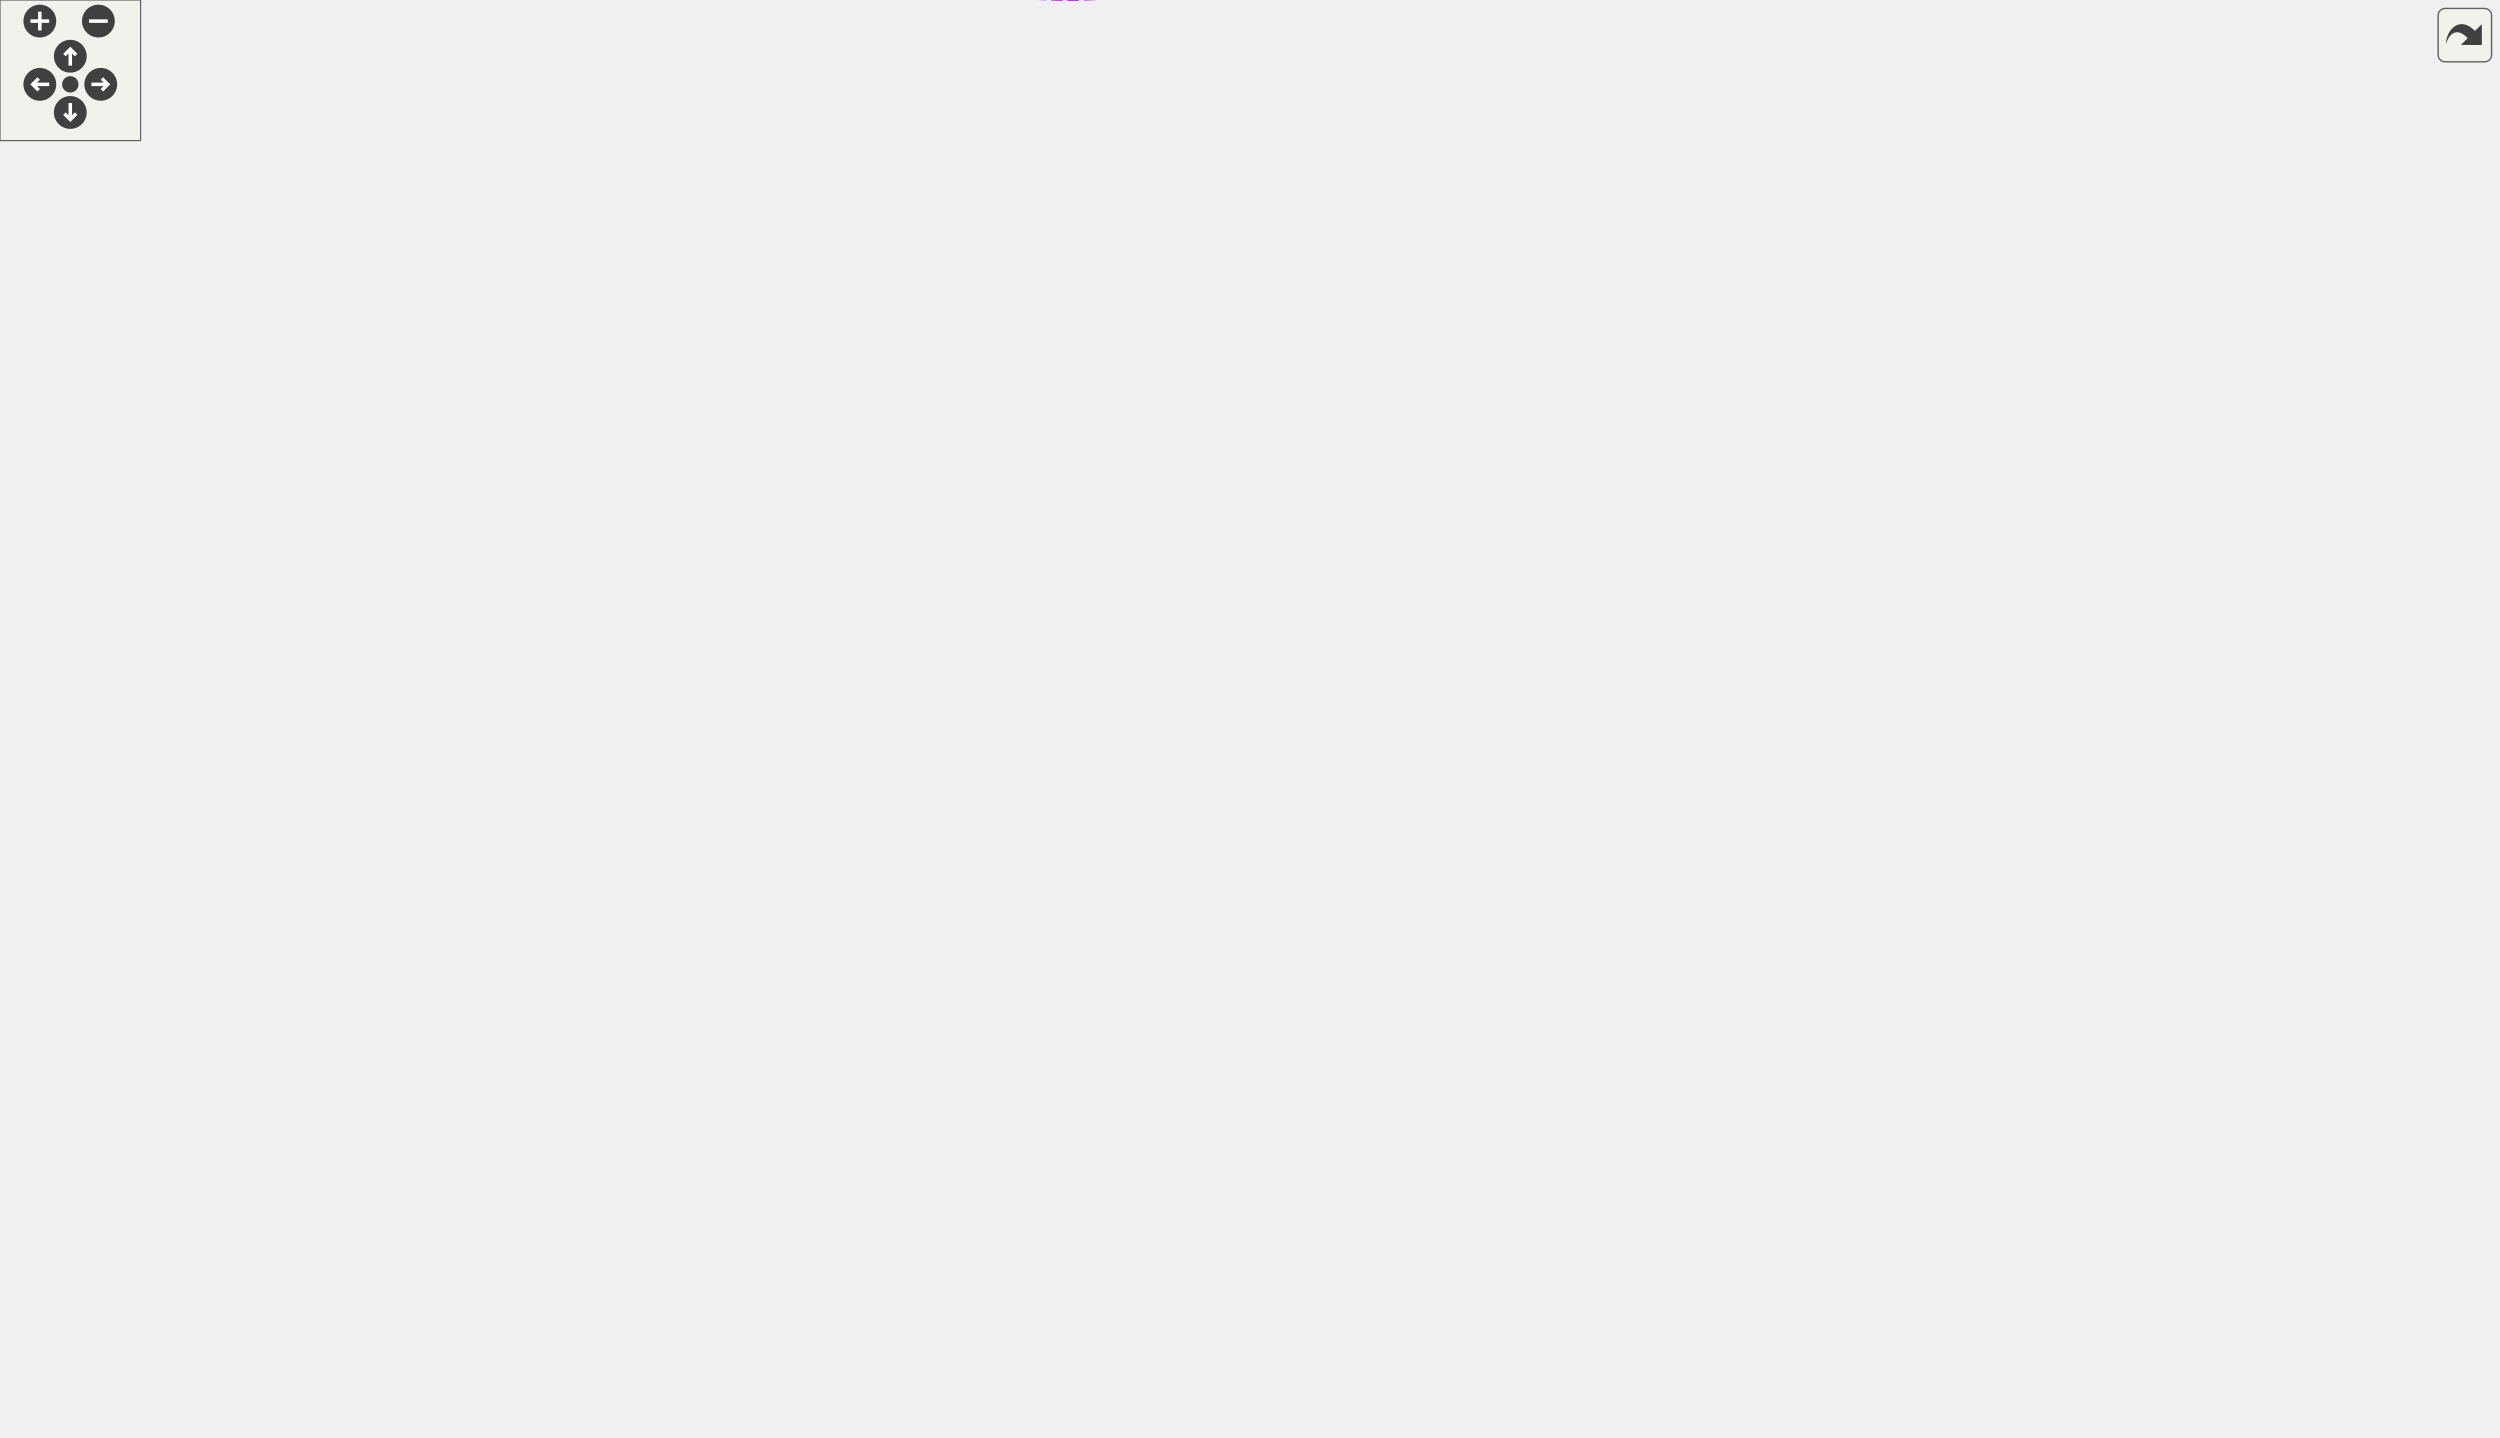
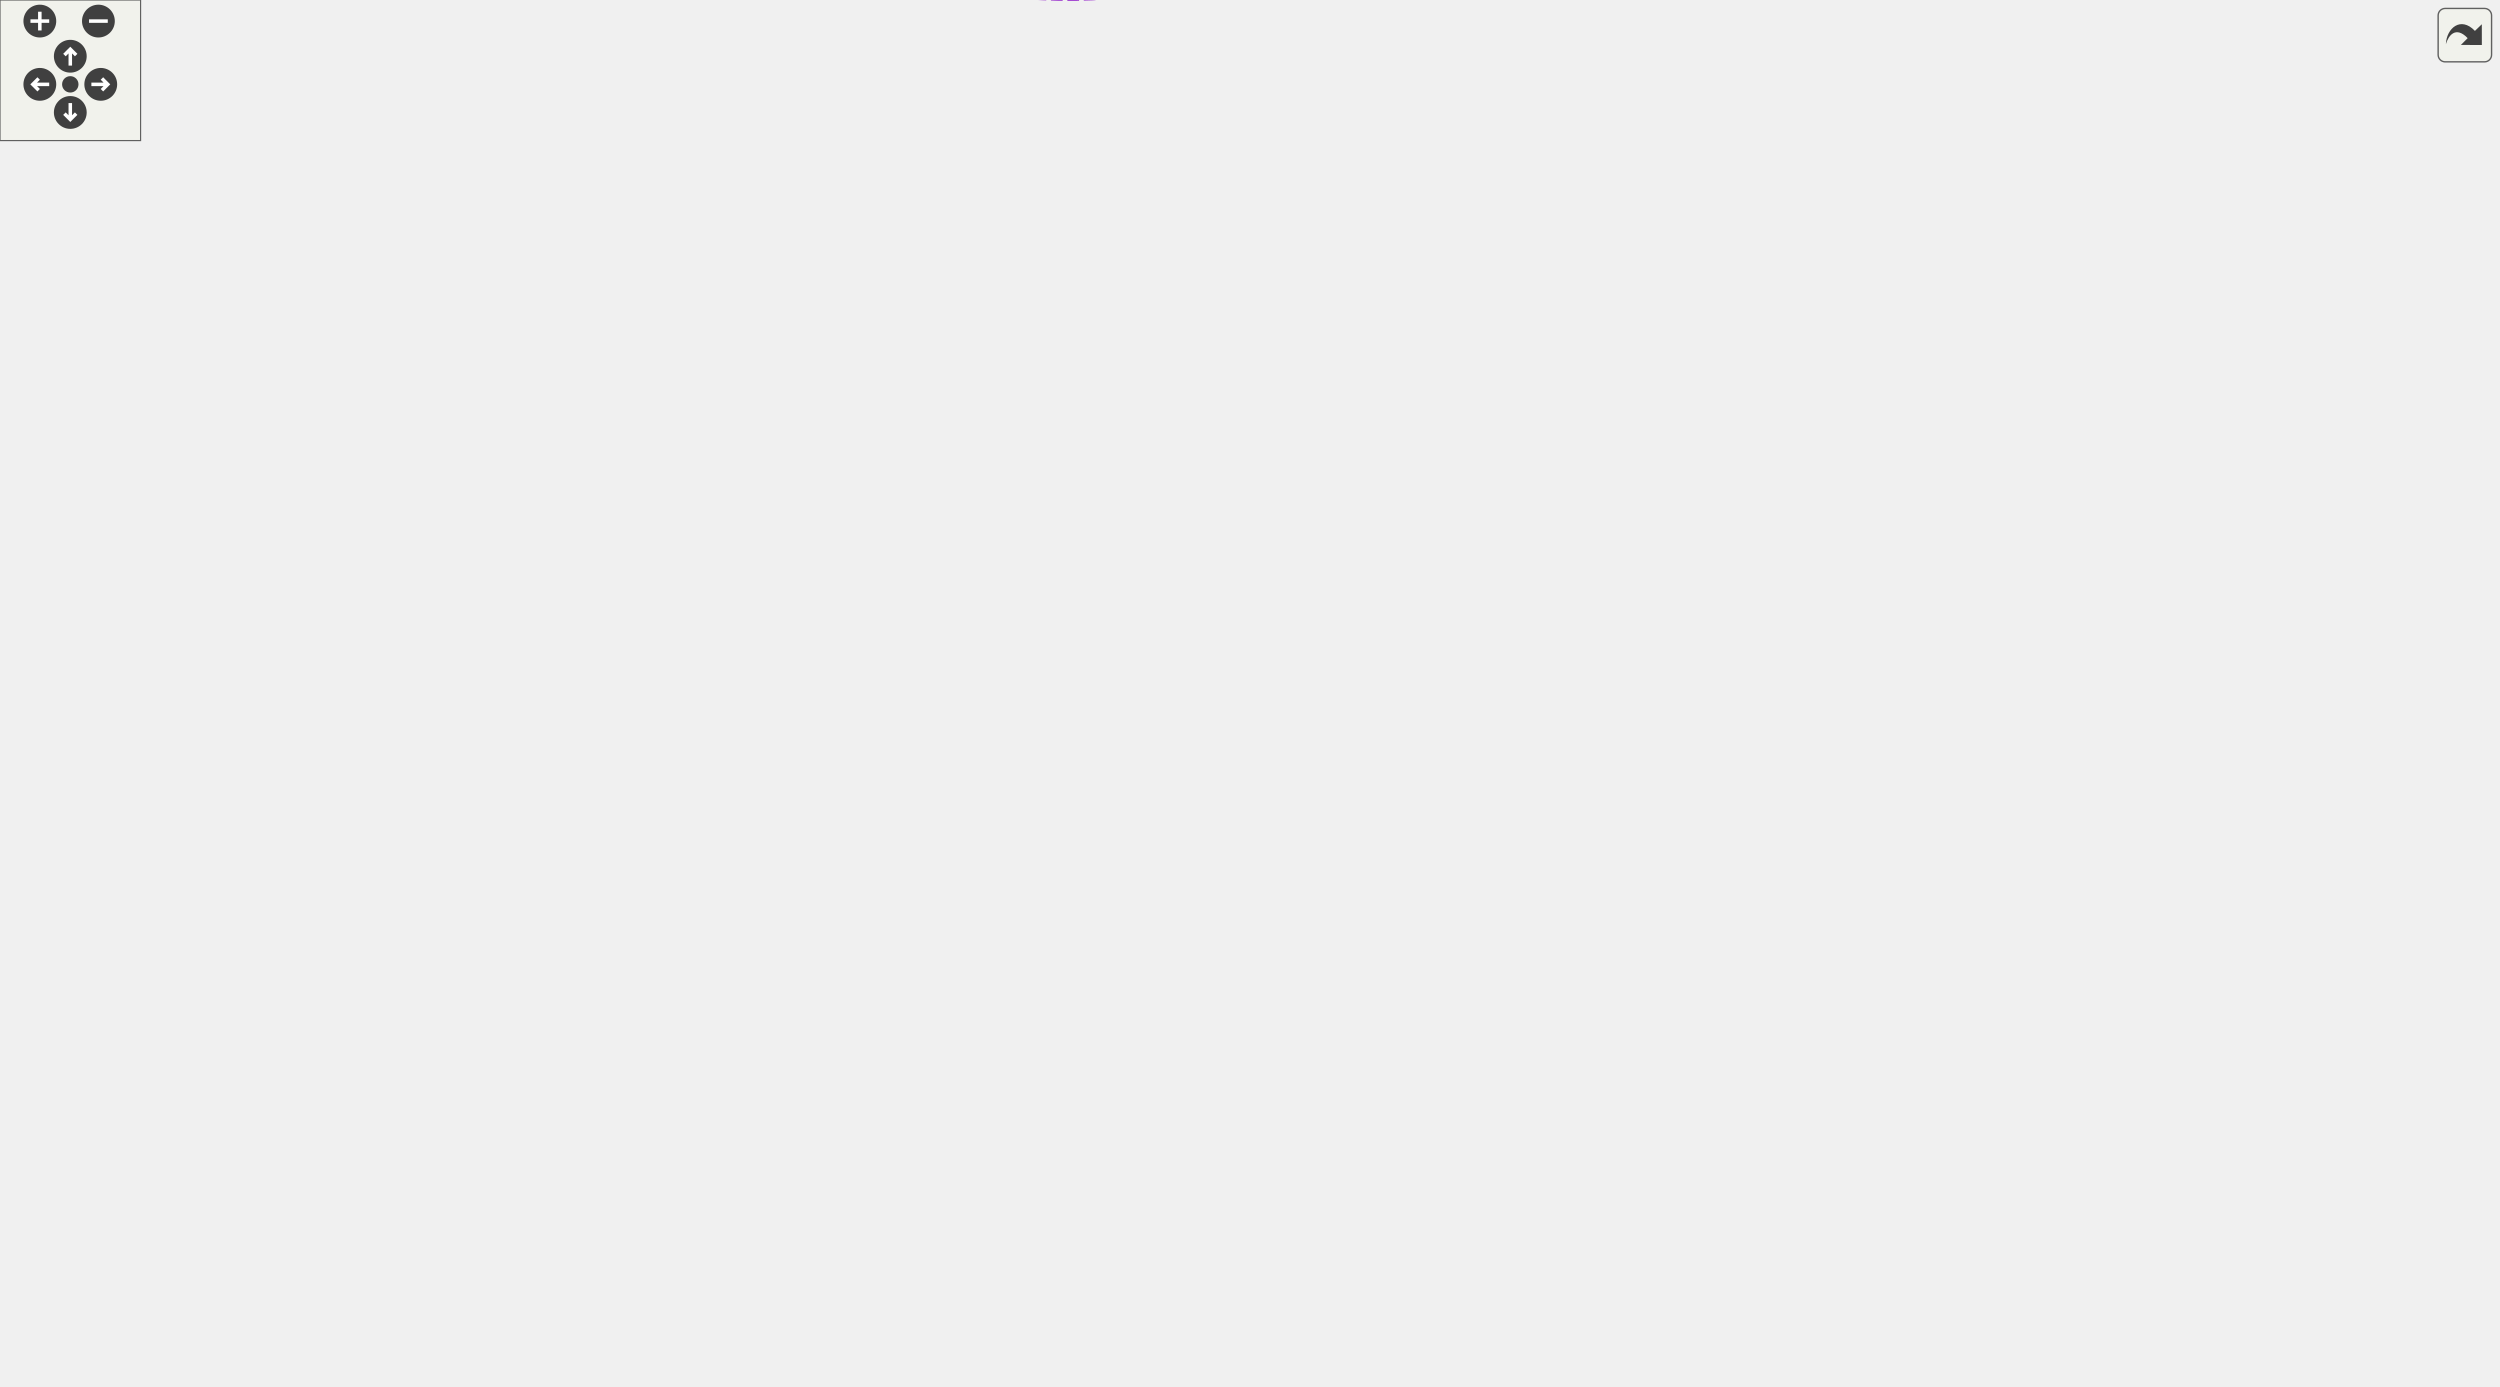
<svg xmlns="http://www.w3.org/2000/svg" xmlns:xlink="http://www.w3.org/1999/xlink" id="main" version="1.1" xml:space="preserve">
  <style type="text/css">
.edge:hover path { stroke: red; }
.edge:hover polygon { stroke: red; fill: red; }
</style>
  <defs>
    <circle id="rim" cx="0" cy="0" r="7" />
    <circle id="rim2" cx="0" cy="0" r="3.5" />
    <g id="zoomPlus">
      <use xlink:href="#rim" fill="#404040">
        <set attributeName="fill" to="#808080" begin="zoomplus.mouseover" end="zoomplus.mouseout" />
      </use>
      <path d="M-4,0h8M0,-4v8" fill="none" stroke="white" stroke-width="1.5" pointer-events="none" />
    </g>
    <g id="zoomMin">
      <use xlink:href="#rim" fill="#404040">
        <set attributeName="fill" to="#808080" begin="zoomminus.mouseover" end="zoomminus.mouseout" />
      </use>
      <path d="M-4,0h8" fill="none" stroke="white" stroke-width="1.5" pointer-events="none" />
    </g>
    <g id="dirArrow">
      <path fill="none" stroke="white" stroke-width="1.5" d="M0,-3.0v7 M-2.5,-0.5L0,-3.0L2.5,-0.5" />
    </g>
    <g id="resetDef">
      <use xlink:href="#rim2" fill="#404040">
        <set attributeName="fill" to="#808080" begin="reset.mouseover" end="reset.mouseout" />
      </use>
    </g>
  </defs>
  <svg id="graph" class="graph">
    <g id="viewport">
      <g id="node1" class="node">
        <g id="a_node1">
          <a xlink:title="Where a search starts: a group plus what the cursor is doing there.">
-             <polygon fill="#999999" stroke="#666666" points="1066,-360.63 902,-360.63 902,-341.63 1066,-341.63 1066,-360.63" />
-             <text text-anchor="middle" x="984" y="-348.63" font-family="Helvetica,sans-Serif" font-size="10.00">WorksheetSearch::SearchStart</text>
+             <polygon fill="#999999" stroke="#666666" points="1066,-335.63 902,-335.63 902,-316.63 1066,-316.63 1066,-335.63" />
+             <text text-anchor="middle" x="984" y="-323.63" font-family="Helvetica,sans-Serif" font-size="10.00">WorksheetSearch::SearchStart</text>
          </a>
        </g>
      </g>
      <g id="node2" class="node">
        <g id="a_node2">
          <a xlink:href="classGroupCell.html" target="_top" xlink:title="A cell grouping input (and, if there is one, also the output) cell to a foldable item.">
-             <polygon fill="white" stroke="#666666" points="820,-322.63 755,-322.63 755,-303.63 820,-303.63 820,-322.63" />
-             <text text-anchor="middle" x="787.5" y="-310.63" font-family="Helvetica,sans-Serif" font-size="10.00">GroupCell</text>
+             <polygon fill="white" stroke="#666666" points="820,-297.63 755,-297.63 755,-278.63 820,-278.63 820,-297.63" />
+             <text text-anchor="middle" x="787.5" y="-285.63" font-family="Helvetica,sans-Serif" font-size="10.00">GroupCell</text>
          </a>
        </g>
      </g>
      <g id="edge1" class="edge">
-         <path fill="none" stroke="#9a32cd" stroke-dasharray="5,2" d="M830.08,-321.26C860.59,-327.22 902.12,-335.33 934.2,-341.6" />
-         <polygon fill="#9a32cd" stroke="#9a32cd" points="830.67,-317.81 820.18,-319.32 829.33,-324.68 830.67,-317.81" />
-         <text text-anchor="middle" x="861" y="-334.13" font-family="Helvetica,sans-Serif" font-size="10.00"> m_group</text>
+         <path fill="none" stroke="#9a32cd" stroke-dasharray="5,2" d="M830.08,-296.26C860.59,-302.22 902.12,-310.33 934.2,-316.6" />
+         <polygon fill="#9a32cd" stroke="#9a32cd" points="830.67,-292.81 820.18,-294.32 829.33,-299.68 830.67,-292.81" />
+         <text text-anchor="middle" x="861" y="-309.13" font-family="Helvetica,sans-Serif" font-size="10.00"> m_group</text>
      </g>
      <g id="edge20" class="edge">
-         <path fill="none" stroke="#9a32cd" stroke-dasharray="5,2" d="M774.24,-332.55C775.28,-337.19 779.7,-340.63 787.5,-340.63 800.3,-340.63 804,-331.37 798.6,-322.72" />
-         <polygon fill="#9a32cd" stroke="#9a32cd" points="777.67,-333.24 776.4,-322.72 770.84,-331.73 777.67,-333.24" />
-         <text text-anchor="middle" x="787.5" y="-343.63" font-family="Helvetica,sans-Serif" font-size="10.00"> m_hiddenTreeParent</text>
+         <path fill="none" stroke="#9a32cd" stroke-dasharray="5,2" d="M774.24,-307.55C775.28,-312.19 779.7,-315.63 787.5,-315.63 800.3,-315.63 804,-306.37 798.6,-297.72" />
+         <polygon fill="#9a32cd" stroke="#9a32cd" points="777.67,-308.24 776.4,-297.72 770.84,-306.73 777.67,-308.24" />
+         <text text-anchor="middle" x="787.5" y="-318.63" font-family="Helvetica,sans-Serif" font-size="10.00"> m_hiddenTreeParent</text>
      </g>
      <g id="node3" class="node">
        <g id="a_node3">
          <a xlink:href="classCell.html" target="_top" xlink:title="The base class all cell types the worksheet can consist of are derived from.">
-             <polygon fill="white" stroke="#666666" points="618,-372.63 583,-372.63 583,-353.63 618,-353.63 618,-372.63" />
-             <text text-anchor="middle" x="600.5" y="-360.63" font-family="Helvetica,sans-Serif" font-size="10.00">Cell</text>
+             <polygon fill="white" stroke="#666666" points="618,-350.63 583,-350.63 583,-331.63 618,-331.63 618,-350.63" />
+             <text text-anchor="middle" x="600.5" y="-338.63" font-family="Helvetica,sans-Serif" font-size="10.00">Cell</text>
          </a>
        </g>
      </g>
      <g id="edge22" class="edge">
-         <path fill="none" stroke="#9a32cd" stroke-dasharray="5,2" d="M628.27,-363.12C669.48,-363.03 750.91,-362.51 820,-360.13 846.63,-359.22 875.67,-357.76 901.78,-356.28" />
-         <polygon fill="#9a32cd" stroke="#9a32cd" points="628.22,-359.62 618.23,-363.14 628.23,-366.62 628.22,-359.62" />
-         <text text-anchor="middle" x="787.5" y="-365.13" font-family="Helvetica,sans-Serif" font-size="10.00"> m_atCell</text>
+         <path fill="none" stroke="#9a32cd" stroke-dasharray="5,2" d="M628.27,-340.64C669.47,-339.82 750.91,-337.99 820,-335.13 846.62,-334.03 875.67,-332.53 901.77,-331.06" />
+         <polygon fill="#9a32cd" stroke="#9a32cd" points="628.16,-337.14 618.23,-340.83 628.29,-344.14 628.16,-337.14" />
+         <text text-anchor="middle" x="787.5" y="-341.13" font-family="Helvetica,sans-Serif" font-size="10.00"> m_atCell</text>
      </g>
      <g id="edge2" class="edge">
-         <path fill="none" stroke="#63b8ff" d="M628.24,-355.91C661.8,-346.84 719.28,-331.3 754.96,-321.66" />
-         <polygon fill="#63b8ff" stroke="#63b8ff" points="626.98,-352.62 618.24,-358.61 628.81,-359.38 626.98,-352.62" />
+         <path fill="none" stroke="#63b8ff" d="M628.24,-333.47C661.8,-323.86 719.28,-307.39 754.96,-297.17" />
+         <polygon fill="#63b8ff" stroke="#63b8ff" points="626.89,-330.22 618.24,-336.34 628.82,-336.95 626.89,-330.22" />
      </g>
      <g id="node4" class="node">
        <g id="a_node4">
          <a xlink:href="classObserved.html" target="_top" xlink:title="Objects deriving from this class can be observed by the CellPtr.">
-             <polygon fill="white" stroke="#666666" points="332.5,-352.63 269.5,-352.63 269.5,-333.63 332.5,-333.63 332.5,-352.63" />
-             <text text-anchor="middle" x="301" y="-340.63" font-family="Helvetica,sans-Serif" font-size="10.00">Observed</text>
+             <polygon fill="white" stroke="#666666" points="332.5,-330.63 269.5,-330.63 269.5,-311.63 332.5,-311.63 332.5,-330.63" />
+             <text text-anchor="middle" x="301" y="-318.63" font-family="Helvetica,sans-Serif" font-size="10.00">Observed</text>
          </a>
        </g>
      </g>
      <g id="edge3" class="edge">
-         <path fill="none" stroke="#63b8ff" d="M342.79,-345.88C409.01,-350.33 537.09,-358.94 582.79,-362.01" />
-         <polygon fill="#63b8ff" stroke="#63b8ff" points="342.93,-342.38 332.72,-345.2 342.46,-349.36 342.93,-342.38" />
+         <path fill="none" stroke="#63b8ff" d="M342.79,-323.88C409.01,-328.33 537.09,-336.94 582.79,-340.01" />
+         <polygon fill="#63b8ff" stroke="#63b8ff" points="342.93,-320.38 332.72,-323.2 342.46,-327.36 342.93,-320.38" />
      </g>
      <g id="node5" class="node">
        <g id="a_node5">
          <a xlink:href="classCellPtr.html" target="_top" xlink:title=" ">
            <polygon fill="white" stroke="#666666" points="360.5,-190.63 241.5,-190.63 241.5,-171.63 360.5,-171.63 360.5,-190.63" />
            <text text-anchor="middle" x="301" y="-178.63" font-family="Helvetica,sans-Serif" font-size="10.00">CellPtr&lt; GroupCell &gt;</text>
          </a>
        </g>
      </g>
      <g id="edge4" class="edge">
-         <path fill="none" stroke="#9a32cd" stroke-dasharray="5,2" d="M339.76,-193.9C356.53,-199.2 376.6,-205.05 395,-209.13 458.57,-223.23 488.04,-190.88 540,-230.13 581.58,-261.54 594.77,-328.52 598.34,-353.49" />
-         <polygon fill="#9a32cd" stroke="#9a32cd" points="340.39,-190.42 329.79,-190.69 338.24,-197.08 340.39,-190.42" />
-         <text text-anchor="middle" x="467.5" y="-233.13" font-family="Helvetica,sans-Serif" font-size="10.00"> m_group</text>
+         <path fill="none" stroke="#9a32cd" stroke-dasharray="5,2" d="M370.84,-185.48C436.23,-190.16 526.52,-198.27 540,-208.13 582.06,-238.9 594.96,-306.27 598.39,-331.42" />
+         <polygon fill="#9a32cd" stroke="#9a32cd" points="370.8,-181.97 360.57,-184.76 370.3,-188.95 370.8,-181.97" />
+         <text text-anchor="middle" x="467.5" y="-211.13" font-family="Helvetica,sans-Serif" font-size="10.00"> m_group</text>
      </g>
      <g id="node12" class="node">
        <g id="a_node12">
          <a xlink:href="classCellPointers.html" target="_top" xlink:title="The storage for pointers to cells.">
            <polygon fill="white" stroke="#666666" points="638,-167.63 563,-167.63 563,-148.63 638,-148.63 638,-167.63" />
            <text text-anchor="middle" x="600.5" y="-155.63" font-family="Helvetica,sans-Serif" font-size="10.00">CellPointers</text>
          </a>
        </g>
      </g>
-       <g id="edge16" class="edge">
+       <g id="edge19" class="edge">
        <path fill="none" stroke="#9a32cd" stroke-dasharray="5,2" d="M370.91,-175.81C430.78,-171.18 515.17,-164.65 562.88,-160.97" />
        <polygon fill="#9a32cd" stroke="#9a32cd" points="370.48,-172.33 360.78,-176.59 371.02,-179.31 370.48,-172.33" />
-         <text text-anchor="middle" x="467.5" y="-199.13" font-family="Helvetica,sans-Serif" font-size="10.00"> m_groupCellUnderPointer</text>
-         <text text-anchor="middle" x="467.5" y="-188.13" font-family="Helvetica,sans-Serif" font-size="10.00">m_lastWorkingGroup</text>
-         <text text-anchor="middle" x="467.5" y="-177.13" font-family="Helvetica,sans-Serif" font-size="10.00">m_workingGroup</text>
+         <text text-anchor="middle" x="467.5" y="-177.13" font-family="Helvetica,sans-Serif" font-size="10.00"> m_groupCellUnderPointer</text>
      </g>
      <g id="node6" class="node">
        <g id="a_node6">
          <a xlink:href="classCellPtrBase.html" target="_top" xlink:title="An implementation detail for the type-specific templated cell pointers.">
            <polygon fill="white" stroke="#666666" points="111.5,-166.63 38.5,-166.63 38.5,-147.63 111.5,-147.63 111.5,-166.63" />
            <text text-anchor="middle" x="75" y="-154.63" font-family="Helvetica,sans-Serif" font-size="10.00">CellPtrBase</text>
          </a>
        </g>
      </g>
      <g id="edge5" class="edge">
        <path fill="none" stroke="#63b8ff" d="M122.26,-162.09C156.79,-165.79 204.2,-170.87 241.38,-174.85" />
        <polygon fill="#63b8ff" stroke="#63b8ff" points="122.31,-158.58 111.99,-160.99 121.56,-165.54 122.31,-158.58" />
      </g>
      <g id="node7" class="node">
        <g id="a_node7">
          <a xlink:href="classCellPtr.html" target="_top" xlink:title=" ">
-             <polygon fill="white" stroke="#666666" points="346,-274.63 256,-274.63 256,-255.63 346,-255.63 346,-274.63" />
-             <text text-anchor="middle" x="301" y="-262.63" font-family="Helvetica,sans-Serif" font-size="10.00">CellPtr&lt; Cell &gt;</text>
+             <polygon fill="white" stroke="#666666" points="346,-252.63 256,-252.63 256,-233.63 346,-233.63 346,-252.63" />
+             <text text-anchor="middle" x="301" y="-240.63" font-family="Helvetica,sans-Serif" font-size="10.00">CellPtr&lt; Cell &gt;</text>
          </a>
        </g>
      </g>
      <g id="edge7" class="edge">
-         <path fill="none" stroke="#63b8ff" d="M105.07,-171.15C151.33,-193.45 240.52,-236.46 280.17,-255.57" />
-         <polygon fill="#63b8ff" stroke="#63b8ff" points="106.41,-167.91 95.88,-166.72 103.37,-174.21 106.41,-167.91" />
+         <path fill="none" stroke="#63b8ff" d="M110.26,-170.29C155.71,-187.74 234.87,-218.13 275.06,-233.56" />
+         <polygon fill="#63b8ff" stroke="#63b8ff" points="111.42,-166.98 100.83,-166.67 108.91,-173.52 111.42,-166.98" />
      </g>
      <g id="node14" class="node">
        <g id="a_node14">
          <a xlink:href="classCellPtr.html" target="_top" xlink:title=" ">
            <polygon fill="white" stroke="#666666" points="360.5,-48.63 241.5,-48.63 241.5,-29.63 360.5,-29.63 360.5,-48.63" />
            <text text-anchor="middle" x="301" y="-36.63" font-family="Helvetica,sans-Serif" font-size="10.00">CellPtr&lt; EditorCell &gt;</text>
          </a>
        </g>
      </g>
      <g id="edge15" class="edge">
        <path fill="none" stroke="#63b8ff" d="M103.2,-142.8C149.49,-118.42 242.39,-69.48 281.73,-48.76" />
        <polygon fill="#63b8ff" stroke="#63b8ff" points="101.55,-139.72 94.33,-147.48 104.81,-145.91 101.55,-139.72" />
      </g>
      <g id="node15" class="node">
        <g id="a_node15">
          <a xlink:href="classCellPtr.html" target="_top" xlink:title=" ">
            <polygon fill="white" stroke="#666666" points="356,-153.63 246,-153.63 246,-134.63 356,-134.63 356,-153.63" />
            <text text-anchor="middle" x="301" y="-141.63" font-family="Helvetica,sans-Serif" font-size="10.00">CellPtr&lt; TextCell &gt;</text>
          </a>
        </g>
      </g>
-       <g id="edge18" class="edge">
+       <g id="edge17" class="edge">
        <path fill="none" stroke="#63b8ff" d="M122.18,-154.45C158.06,-152.37 207.91,-149.48 245.7,-147.29" />
        <polygon fill="#63b8ff" stroke="#63b8ff" points="121.77,-150.97 111.99,-155.05 122.18,-157.96 121.77,-150.97" />
      </g>
      <g id="edge6" class="edge">
-         <path fill="none" stroke="#9a32cd" stroke-dasharray="5,2" d="M335.62,-278.42C353.17,-285.09 375.07,-293.04 395,-299.13 458.5,-318.56 477.44,-312.89 540,-335.13 554.95,-340.45 571.21,-348.25 582.94,-354.27" />
-         <polygon fill="#9a32cd" stroke="#9a32cd" points="336.44,-274.98 325.85,-274.65 333.92,-281.51 336.44,-274.98" />
-         <text text-anchor="middle" x="467.5" y="-338.13" font-family="Helvetica,sans-Serif" font-size="10.00"> m_nextToDraw</text>
-       </g>
-       <g id="edge19" class="edge">
-         <path fill="none" stroke="#9a32cd" stroke-dasharray="5,2" d="M356.21,-262.52C421.54,-259.01 524.5,-252.13 540,-243.13 570.06,-225.68 588.62,-186.23 595.93,-167.87" />
-         <polygon fill="#9a32cd" stroke="#9a32cd" points="355.87,-259.04 346.07,-263.06 356.24,-266.03 355.87,-259.04" />
-         <text text-anchor="middle" x="467.5" y="-285.13" font-family="Helvetica,sans-Serif" font-size="10.00"> m_cellUnderPointer</text>
-         <text text-anchor="middle" x="467.5" y="-274.13" font-family="Helvetica,sans-Serif" font-size="10.00">m_selectionEnd</text>
-         <text text-anchor="middle" x="467.5" y="-263.13" font-family="Helvetica,sans-Serif" font-size="10.00">m_selectionStart</text>
+         <path fill="none" stroke="#9a32cd" stroke-dasharray="5,2" d="M335.62,-256.42C353.17,-263.09 375.07,-271.04 395,-277.13 458.5,-296.56 477.44,-290.89 540,-313.13 554.95,-318.45 571.21,-326.25 582.94,-332.27" />
+         <polygon fill="#9a32cd" stroke="#9a32cd" points="336.44,-252.98 325.85,-252.65 333.92,-259.51 336.44,-252.98" />
+         <text text-anchor="middle" x="467.5" y="-316.13" font-family="Helvetica,sans-Serif" font-size="10.00"> m_nextToDraw</text>
+       </g>
+       <g id="edge18" class="edge">
+         <path fill="none" stroke="#9a32cd" stroke-dasharray="5,2" d="M356.15,-242.53C416.18,-241.09 508.7,-236.37 540,-221.13 564.62,-209.15 584.31,-182.36 593.63,-167.88" />
+         <polygon fill="#9a32cd" stroke="#9a32cd" points="355.99,-239.03 346.07,-242.74 356.15,-246.03 355.99,-239.03" />
+         <text text-anchor="middle" x="467.5" y="-267.13" font-family="Helvetica,sans-Serif" font-size="10.00"> m_cellUnderPointer</text>
+         <text text-anchor="middle" x="467.5" y="-256.13" font-family="Helvetica,sans-Serif" font-size="10.00">m_selectionEnd</text>
+         <text text-anchor="middle" x="467.5" y="-245.13" font-family="Helvetica,sans-Serif" font-size="10.00">m_selectionStart</text>
      </g>
      <g id="node8" class="node">
        <g id="a_node8">
          <a xlink:href="classConfiguration.html" target="_top" xlink:title="The configuration storage for the current worksheet.">
-             <polygon fill="white" stroke="#666666" points="342,-389.63 260,-389.63 260,-370.63 342,-370.63 342,-389.63" />
-             <text text-anchor="middle" x="301" y="-377.63" font-family="Helvetica,sans-Serif" font-size="10.00">Configuration</text>
+             <polygon fill="white" stroke="#666666" points="342,-367.63 260,-367.63 260,-348.63 342,-348.63 342,-367.63" />
+             <text text-anchor="middle" x="301" y="-355.63" font-family="Helvetica,sans-Serif" font-size="10.00">Configuration</text>
          </a>
        </g>
      </g>
      <g id="edge8" class="edge">
-         <path fill="none" stroke="#9a32cd" stroke-dasharray="5,2" d="M352.22,-377.26C420.47,-373.36 539.02,-366.59 582.71,-364.09" />
-         <polygon fill="#9a32cd" stroke="#9a32cd" points="351.91,-373.78 342.12,-377.84 352.31,-380.77 351.91,-373.78" />
-         <text text-anchor="middle" x="467.5" y="-378.13" font-family="Helvetica,sans-Serif" font-size="10.00"> m_configuration</text>
+         <path fill="none" stroke="#9a32cd" stroke-dasharray="5,2" d="M352.22,-355.26C420.47,-351.36 539.02,-344.59 582.71,-342.09" />
+         <polygon fill="#9a32cd" stroke="#9a32cd" points="351.91,-351.78 342.12,-355.84 352.31,-358.77 351.91,-351.78" />
+         <text text-anchor="middle" x="467.5" y="-356.13" font-family="Helvetica,sans-Serif" font-size="10.00"> m_configuration</text>
      </g>
      <g id="node9" class="node">
        <g id="a_node9">
          <a xlink:href="structConfiguration_1_1PerformanceStats.html" target="_top" xlink:title=" ">
-             <polygon fill="white" stroke="#bfbfbf" points="150,-395.13 0,-395.13 0,-365.13 150,-365.13 150,-395.13" />
-             <text text-anchor="start" x="8" y="-383.13" font-family="Helvetica,sans-Serif" font-size="10.00">Configuration::Performance</text>
-             <text text-anchor="middle" x="75" y="-372.13" font-family="Helvetica,sans-Serif" font-size="10.00">Stats</text>
+             <polygon fill="white" stroke="#bfbfbf" points="150,-373.13 0,-373.13 0,-343.13 150,-343.13 150,-373.13" />
+             <text text-anchor="start" x="8" y="-361.13" font-family="Helvetica,sans-Serif" font-size="10.00">Configuration::Performance</text>
+             <text text-anchor="middle" x="75" y="-350.13" font-family="Helvetica,sans-Serif" font-size="10.00">Stats</text>
          </a>
        </g>
      </g>
      <g id="edge9" class="edge">
-         <path fill="none" stroke="#9a32cd" stroke-dasharray="5,2" d="M160.7,-380.13C194.71,-380.13 232.3,-380.13 259.85,-380.13" />
-         <polygon fill="#9a32cd" stroke="#9a32cd" points="160.28,-376.63 150.28,-380.13 160.28,-383.63 160.28,-376.63" />
-         <text text-anchor="middle" x="187.5" y="-383.13" font-family="Helvetica,sans-Serif" font-size="10.00"> g_stats</text>
+         <path fill="none" stroke="#9a32cd" stroke-dasharray="5,2" d="M160.7,-358.13C194.71,-358.13 232.3,-358.13 259.85,-358.13" />
+         <polygon fill="#9a32cd" stroke="#9a32cd" points="160.28,-354.63 150.28,-358.13 160.28,-361.63 160.28,-354.63" />
+         <text text-anchor="middle" x="187.5" y="-361.13" font-family="Helvetica,sans-Serif" font-size="10.00"> g_stats</text>
      </g>
      <g id="node10" class="node">
        <g id="a_node10">
          <a xlink:href="classCachedInteger.html" target="_top" xlink:title=" ">
-             <polygon fill="white" stroke="#666666" points="377,-426.63 225,-426.63 225,-407.63 377,-407.63 377,-426.63" />
-             <text text-anchor="middle" x="301" y="-414.63" font-family="Helvetica,sans-Serif" font-size="10.00">CachedInteger&lt; wxCoord &gt;</text>
+             <polygon fill="white" stroke="#666666" points="377,-404.63 225,-404.63 225,-385.63 377,-385.63 377,-404.63" />
+             <text text-anchor="middle" x="301" y="-392.63" font-family="Helvetica,sans-Serif" font-size="10.00">CachedInteger&lt; wxCoord &gt;</text>
          </a>
        </g>
      </g>
      <g id="edge10" class="edge">
-         <path fill="none" stroke="#9a32cd" stroke-dasharray="5,2" d="M387.32,-413.92C433.23,-410.59 490.44,-403.82 540,-390.13 555.09,-385.97 571.2,-378.45 582.85,-372.4" />
-         <polygon fill="#9a32cd" stroke="#9a32cd" points="386.85,-410.45 377.11,-414.62 387.33,-417.43 386.85,-410.45" />
-         <text text-anchor="middle" x="467.5" y="-481.13" font-family="Helvetica,sans-Serif" font-size="10.00"> m_cachedCenterList</text>
-         <text text-anchor="middle" x="467.5" y="-470.13" font-family="Helvetica,sans-Serif" font-size="10.00">m_cachedLineWidth</text>
-         <text text-anchor="middle" x="467.5" y="-459.13" font-family="Helvetica,sans-Serif" font-size="10.00">m_cachedMaxDrop</text>
-         <text text-anchor="middle" x="467.5" y="-448.13" font-family="Helvetica,sans-Serif" font-size="10.00">m_cachedSumOfWidths</text>
-         <text text-anchor="middle" x="467.5" y="-437.13" font-family="Helvetica,sans-Serif" font-size="10.00">m_center</text>
-         <text text-anchor="middle" x="467.5" y="-426.13" font-family="Helvetica,sans-Serif" font-size="10.00">m_height</text>
-         <text text-anchor="middle" x="467.5" y="-415.13" font-family="Helvetica,sans-Serif" font-size="10.00">m_width</text>
+         <path fill="none" stroke="#9a32cd" stroke-dasharray="5,2" d="M387.32,-391.92C433.23,-388.59 490.44,-381.82 540,-368.13 555.09,-363.97 571.2,-356.45 582.85,-350.4" />
+         <polygon fill="#9a32cd" stroke="#9a32cd" points="386.85,-388.45 377.11,-392.62 387.33,-395.43 386.85,-388.45" />
+         <text text-anchor="middle" x="467.5" y="-459.13" font-family="Helvetica,sans-Serif" font-size="10.00"> m_cachedCenterList</text>
+         <text text-anchor="middle" x="467.5" y="-448.13" font-family="Helvetica,sans-Serif" font-size="10.00">m_cachedLineWidth</text>
+         <text text-anchor="middle" x="467.5" y="-437.13" font-family="Helvetica,sans-Serif" font-size="10.00">m_cachedMaxDrop</text>
+         <text text-anchor="middle" x="467.5" y="-426.13" font-family="Helvetica,sans-Serif" font-size="10.00">m_cachedSumOfWidths</text>
+         <text text-anchor="middle" x="467.5" y="-415.13" font-family="Helvetica,sans-Serif" font-size="10.00">m_center</text>
+         <text text-anchor="middle" x="467.5" y="-404.13" font-family="Helvetica,sans-Serif" font-size="10.00">m_height</text>
+         <text text-anchor="middle" x="467.5" y="-393.13" font-family="Helvetica,sans-Serif" font-size="10.00">m_width</text>
      </g>
      <g id="node11" class="node">
        <g id="a_node11">
          <a xlink:href="classAFontSize.html" target="_top" xlink:title="A Type-Safe Fixed-Point Font Size.">
-             <polygon fill="white" stroke="#666666" points="333.5,-541.63 268.5,-541.63 268.5,-522.63 333.5,-522.63 333.5,-541.63" />
-             <text text-anchor="middle" x="301" y="-529.63" font-family="Helvetica,sans-Serif" font-size="10.00">AFontSize</text>
+             <polygon fill="white" stroke="#666666" points="333.5,-519.63 268.5,-519.63 268.5,-500.63 333.5,-500.63 333.5,-519.63" />
+             <text text-anchor="middle" x="301" y="-507.63" font-family="Helvetica,sans-Serif" font-size="10.00">AFontSize</text>
          </a>
        </g>
      </g>
      <g id="edge21" class="edge">
-         <path fill="none" stroke="#9a32cd" stroke-dasharray="5,2" d="M343.63,-542.28C392.47,-552.13 475.04,-562.24 540,-537.13 599.87,-514 741.27,-362.54 777.78,-322.71" />
-         <polygon fill="#9a32cd" stroke="#9a32cd" points="344.24,-538.84 333.74,-540.2 342.8,-545.69 344.24,-538.84" />
-         <text text-anchor="middle" x="600.5" y="-529.13" font-family="Helvetica,sans-Serif" font-size="10.00"> m_mathFontSize</text>
+         <path fill="none" stroke="#9a32cd" stroke-dasharray="5,2" d="M343.66,-520.36C392.53,-530.28 475.12,-540.46 540,-515.13 600.16,-491.65 741.35,-338.19 777.79,-297.84" />
+         <polygon fill="#9a32cd" stroke="#9a32cd" points="344.27,-516.91 333.76,-518.26 342.82,-523.76 344.27,-516.91" />
+         <text text-anchor="middle" x="600.5" y="-508.13" font-family="Helvetica,sans-Serif" font-size="10.00"> m_mathFontSize</text>
      </g>
      <g id="edge11" class="edge">
-         <path fill="none" stroke="#9a32cd" stroke-dasharray="5,2" d="M343.93,-524.25C359.9,-521.31 378.28,-517.99 395,-515.13 459.32,-504.16 487.98,-531.52 540,-492.13 580.31,-461.62 594.22,-397.25 598.16,-372.82" />
-         <polygon fill="#9a32cd" stroke="#9a32cd" points="343.01,-520.86 333.82,-526.13 344.29,-527.75 343.01,-520.86" />
-         <text text-anchor="middle" x="467.5" y="-529.13" font-family="Helvetica,sans-Serif" font-size="10.00"> m_fontSize</text>
-         <text text-anchor="middle" x="467.5" y="-518.13" font-family="Helvetica,sans-Serif" font-size="10.00">m_fontSize_Scaled</text>
+         <path fill="none" stroke="#9a32cd" stroke-dasharray="5,2" d="M343.93,-502.25C359.9,-499.31 378.28,-495.99 395,-493.13 459.32,-482.16 487.98,-509.52 540,-470.13 580.31,-439.62 594.22,-375.25 598.16,-350.82" />
+         <polygon fill="#9a32cd" stroke="#9a32cd" points="343.01,-498.86 333.82,-504.13 344.29,-505.75 343.01,-498.86" />
+         <text text-anchor="middle" x="467.5" y="-507.13" font-family="Helvetica,sans-Serif" font-size="10.00"> m_fontSize</text>
+         <text text-anchor="middle" x="467.5" y="-496.13" font-family="Helvetica,sans-Serif" font-size="10.00">m_fontSize_Scaled</text>
      </g>
      <g id="edge12" class="edge">
-         <path fill="none" stroke="#9a32cd" stroke-dasharray="5,2" d="M620.96,-174.44C659.41,-206.65 744.05,-277.57 774.93,-303.44" />
-         <polygon fill="#9a32cd" stroke="#9a32cd" points="622.99,-171.57 613.07,-167.83 618.49,-176.94 622.99,-171.57" />
-         <text text-anchor="middle" x="699" y="-275.13" font-family="Helvetica,sans-Serif" font-size="10.00"> m_cellPointers</text>
+         <path fill="none" stroke="#9a32cd" stroke-dasharray="5,2" d="M623.59,-173.65C662.27,-200.84 741.18,-256.29 772.88,-278.56" />
+         <polygon fill="#9a32cd" stroke="#9a32cd" points="625.3,-170.58 615.1,-167.69 621.27,-176.31 625.3,-170.58" />
+         <text text-anchor="middle" x="699" y="-257.13" font-family="Helvetica,sans-Serif" font-size="10.00"> m_cellPointers</text>
      </g>
      <g id="node13" class="node">
        <g id="a_node13">
          <a xlink:href="classCellPointers_1_1ErrorList.html" target="_top" xlink:title="A list of editor cells containing error messages.">
            <polygon fill="white" stroke="#666666" points="362,-116.63 240,-116.63 240,-97.63 362,-97.63 362,-116.63" />
            <text text-anchor="middle" x="301" y="-104.63" font-family="Helvetica,sans-Serif" font-size="10.00">CellPointers::ErrorList</text>
          </a>
        </g>
      </g>
      <g id="edge13" class="edge">
        <path fill="none" stroke="#9a32cd" stroke-dasharray="5,2" d="M372.15,-102.88C420.42,-102.03 485.41,-105.04 540,-122.13 557.97,-127.76 576.14,-139.9 587.58,-148.52" />
        <polygon fill="#9a32cd" stroke="#9a32cd" points="372.03,-99.38 362.12,-103.11 372.2,-106.38 372.03,-99.38" />
        <text text-anchor="middle" x="467.5" y="-125.13" font-family="Helvetica,sans-Serif" font-size="10.00"> m_errorList</text>
      </g>
      <g id="edge14" class="edge">
        <path fill="none" stroke="#9a32cd" stroke-dasharray="5,2" d="M332.88,-25.91C381.34,-7.4 476.27,19.55 540,-22.13 584.65,-51.33 595.99,-122.23 598.7,-148.3" />
        <polygon fill="#9a32cd" stroke="#9a32cd" points="331.57,-22.66 323.55,-29.59 334.14,-29.17 331.57,-22.66" />
        <text text-anchor="middle" x="467.5" y="-91.13" font-family="Helvetica,sans-Serif" font-size="10.00"> m_activeCell</text>
        <text text-anchor="middle" x="467.5" y="-80.13" font-family="Helvetica,sans-Serif" font-size="10.00">m_answerCell</text>
        <text text-anchor="start" x="395" y="-69.13" font-family="Helvetica,sans-Serif" font-size="10.00">m_cellKeyboardSelection</text>
        <text text-anchor="middle" x="467.5" y="-58.13" font-family="Helvetica,sans-Serif" font-size="10.00">StartedIn</text>
        <text text-anchor="start" x="395" y="-47.13" font-family="Helvetica,sans-Serif" font-size="10.00">m_cellMouseSelectionStarted</text>
        <text text-anchor="middle" x="467.5" y="-36.13" font-family="Helvetica,sans-Serif" font-size="10.00">In</text>
        <text text-anchor="middle" x="467.5" y="-25.13" font-family="Helvetica,sans-Serif" font-size="10.00">m_cellSearchStartedIn</text>
      </g>
-       <g id="edge17" class="edge">
+       <g id="edge16" class="edge">
        <path fill="none" stroke="#9a32cd" stroke-dasharray="5,2" d="M366.4,-138.76C414.46,-135.92 481.61,-134.42 540,-142.13 549.97,-143.45 560.64,-145.96 570.15,-148.6" />
        <polygon fill="#9a32cd" stroke="#9a32cd" points="365.9,-135.28 356.14,-139.4 366.34,-142.27 365.9,-135.28" />
        <text text-anchor="middle" x="467.5" y="-145.13" font-family="Helvetica,sans-Serif" font-size="10.00"> m_currentTextCell</text>
      </g>
    </g>
  </svg>
  <g id="navigator" transform="translate(0 0)" fill="#404254">
    <rect fill="#f2f5e9" fill-opacity="0.5" stroke="#606060" stroke-width=".5" x="0" y="0" width="60" height="60" />
    <use id="zoomplus" xlink:href="#zoomPlus" x="17" y="9" />
    <use id="zoomminus" xlink:href="#zoomMin" x="42" y="9" />
    <use id="reset" xlink:href="#resetDef" x="30" y="36" />
    <g id="arrowUp" xlink:href="#dirArrow" transform="translate(30 24)">
      <use xlink:href="#rim" fill="#404040">
        <set attributeName="fill" to="#808080" begin="arrowUp.mouseover" end="arrowUp.mouseout" />
      </use>
      <path fill="none" stroke="white" stroke-width="1.5" d="M0,-3.0v7 M-2.5,-0.5L0,-3.0L2.5,-0.5" />
    </g>
    <g id="arrowRight" xlink:href="#dirArrow" transform="rotate(90) translate(36 -43)">
      <use xlink:href="#rim" fill="#404040">
        <set attributeName="fill" to="#808080" begin="arrowRight.mouseover" end="arrowRight.mouseout" />
      </use>
      <path fill="none" stroke="white" stroke-width="1.5" d="M0,-3.0v7 M-2.5,-0.5L0,-3.0L2.5,-0.5" />
    </g>
    <g id="arrowDown" xlink:href="#dirArrow" transform="rotate(180) translate(-30 -48)">
      <use xlink:href="#rim" fill="#404040">
        <set attributeName="fill" to="#808080" begin="arrowDown.mouseover" end="arrowDown.mouseout" />
      </use>
      <path fill="none" stroke="white" stroke-width="1.5" d="M0,-3.0v7 M-2.5,-0.5L0,-3.0L2.5,-0.5" />
    </g>
    <g id="arrowLeft" xlink:href="#dirArrow" transform="rotate(270) translate(-36 17)">
      <use xlink:href="#rim" fill="#404040">
        <set attributeName="fill" to="#808080" begin="arrowLeft.mouseover" end="arrowLeft.mouseout" />
      </use>
      <path fill="none" stroke="white" stroke-width="1.5" d="M0,-3.0v7 M-2.5,-0.5L0,-3.0L2.5,-0.5" />
    </g>
  </g>
  <svg viewBox="0 0 15 15" width="100%" height="30px" preserveAspectRatio="xMaxYMin meet">
    <g id="arrow_out" transform="scale(0.3 0.3)">
      <a xlink:href="structWorksheetSearch_1_1SearchStart__coll__graph_org.svg" target="_base">
        <rect id="button" ry="5" rx="5" y="6" x="6" height="38" width="38" fill="#f2f5e9" fill-opacity="0.5" stroke="#606060" stroke-width="1.0" />
        <path id="arrow" d="M 11.5,31.437 C 11.94,20.098 22.043,11.323 32.159,21.979 L 37.069,17.246 C 37.069,17.246 37.088,32 37.088,32 L 22.16,31.978 C 22.16,31.978 26.998,27.14 26.998,27.14 C 18.529,18.264 13.292,25.23 11.5,31.437 z" style="fill:#404040;" />
      </a>
    </g>
  </svg>
</svg>
